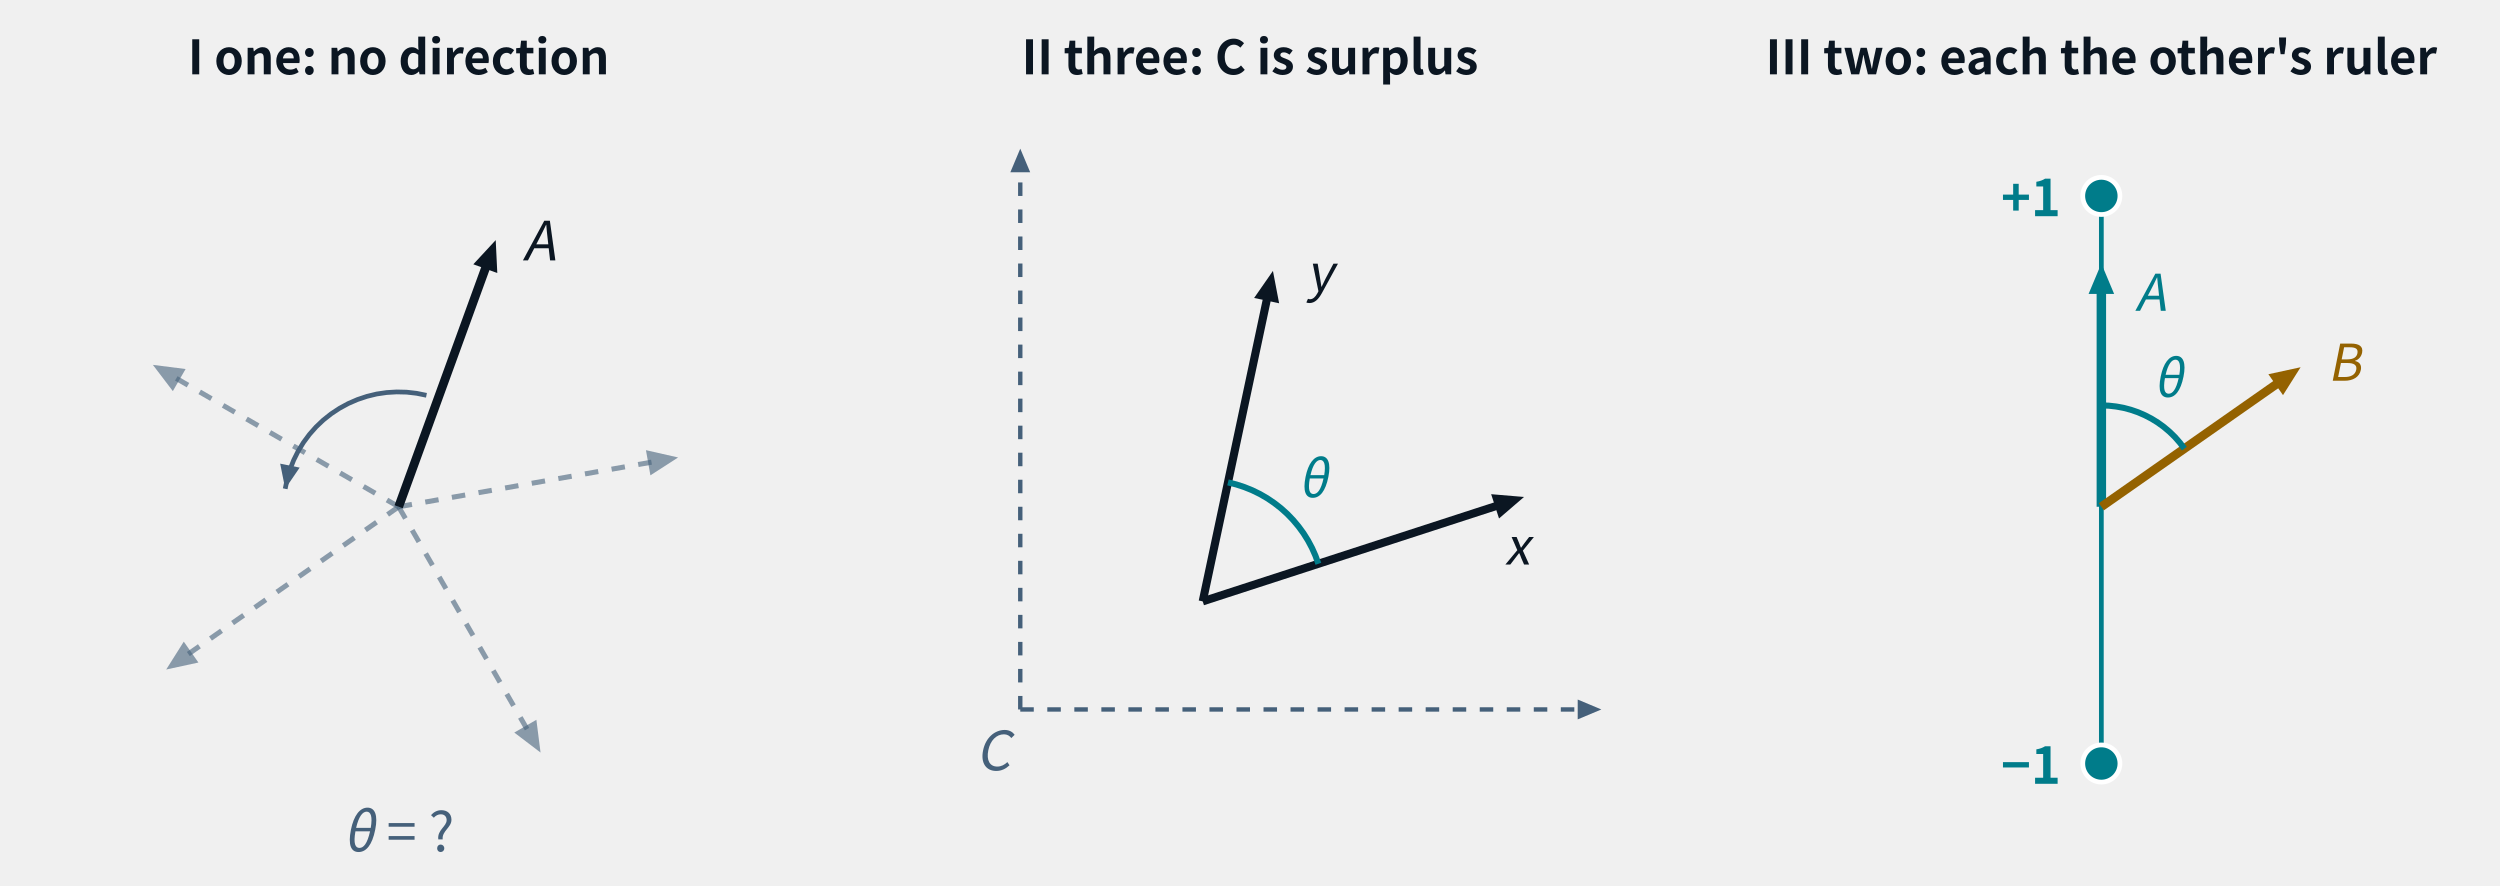
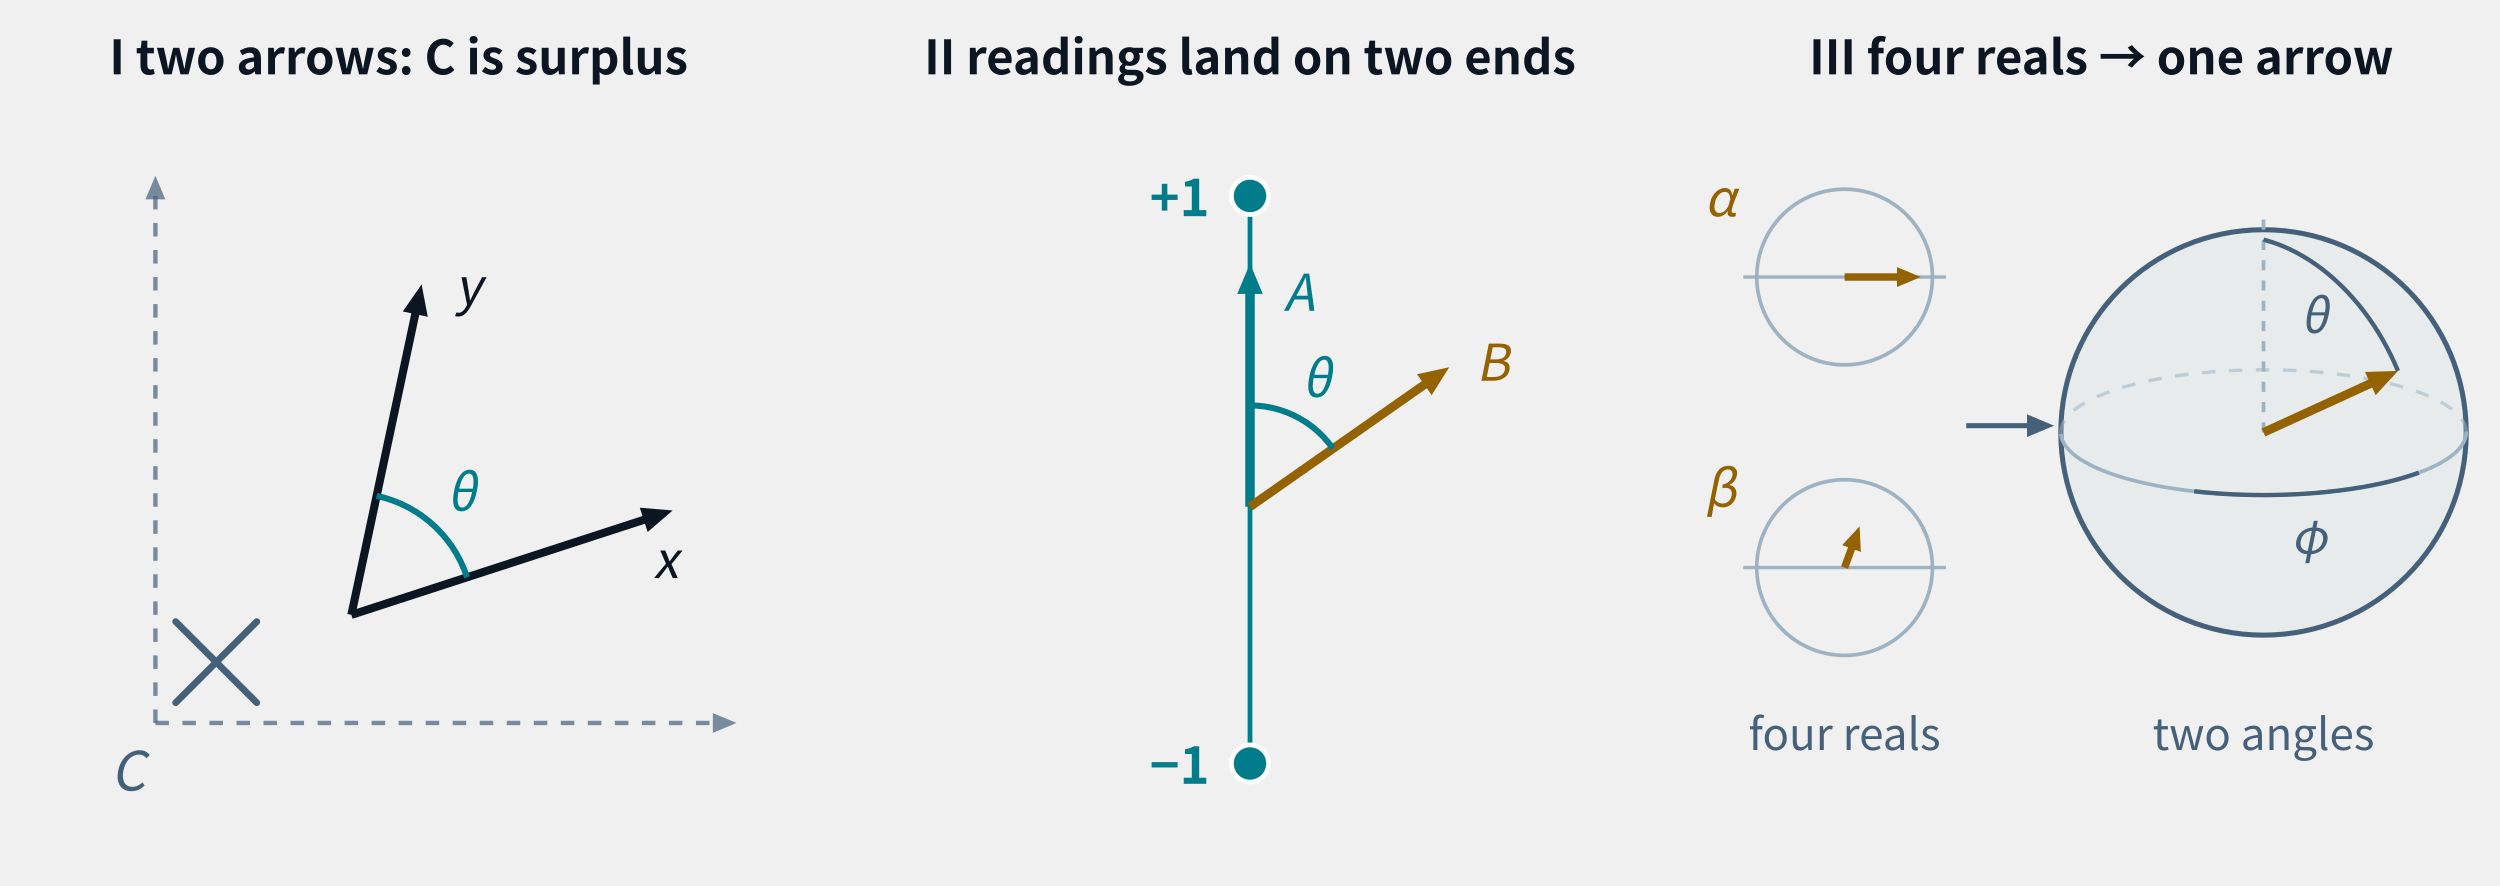
- <svg xmlns="http://www.w3.org/2000/svg" class="tr-fig" data-tr-fig="ch01-overview" data-lang="en" data-wrap="1" viewBox="0 0 740 262" width="740" height="262" font-family="'Noto Sans SC', 'Noto Sans CJK SC', 'Source Sans 3', 'PingFang SC', 'Microsoft YaHei', system-ui, sans-serif" role="img" aria-label="Three panels. Panel I: a single arrow A in empty space; wherever it is turned about its tail, the grey dashed copies look the same, marked θ = ?. Panel II: behind two arrows x and y stands a grey dashed external frame C; the angle between the two arrows does not need it. Panel III: the cyan arrow A is the ruler, the line it lies on is marked +1 and −1 at its two ends, and the amber arrow B opens an angle θ with A.">
+ <svg xmlns="http://www.w3.org/2000/svg" class="tr-fig" data-tr-fig="ch01-overview" data-lang="en" data-wrap="1" viewBox="0 0 740 262" width="740" height="262" font-family="'Noto Sans SC', 'Noto Sans CJK SC', 'Source Sans 3', 'PingFang SC', 'Microsoft YaHei', system-ui, sans-serif" role="img" aria-label="Three panels. Panel I: the cyan angle θ between two arrows x and y; behind them a grey dashed external frame C is struck out with a cross. Panel II: the cyan arrow A is the ruler, the line it lies on is marked +1 and −1 at its two ends, and the amber arrow B opens an angle θ with A; the readings land only on those two ends. Panel III: two small complex planes with amber arrows α and β, marked “four reals”, and an arrow to a Bloch sphere that carries a single amber arrow with two angles θ and φ.">
  <style>.ts-ink{stroke:#0b1622}.tf-ink{fill:#0b1622}.ts-dim{stroke:#45607a}.tf-dim{fill:#45607a}.ts-faint{stroke:#9db3c4}.tf-faint{fill:#9db3c4}.ts-edge{stroke:#b9d0dd}.tf-edge{fill:#b9d0dd}.ts-hot{stroke:#5f9bb5}.tf-hot{fill:#5f9bb5}.ts-bg{stroke:#ffffff}.tf-bg{fill:#ffffff}.ts-panel{stroke:#eef5f9}.tf-panel{fill:#eef5f9}.ts-sheet{stroke:#f7fbfd}.tf-sheet{fill:#f7fbfd}.ts-cyan{stroke:#007c8a}.tf-cyan{fill:#007c8a}.ts-magenta{stroke:#b0128f}.tf-magenta{fill:#b0128f}.ts-amber{stroke:#946200}.tf-amber{fill:#946200}.ts-violet{stroke:#5a45c8}.tf-violet{fill:#5a45c8}.ts-ok{stroke:#087a4c}.tf-ok{fill:#087a4c}.ts-warn{stroke:#c21f3a}.tf-warn{fill:#c21f3a}.ts-blue{stroke:#1d5fd0}.tf-blue{fill:#1d5fd0}.ts-orange{stroke:#b85410}.tf-orange{fill:#b85410}.ts-sigma{stroke:#28405a}.tf-sigma{fill:#28405a}@media (prefers-color-scheme:dark){.ts-ink{stroke:#d4efff}.tf-ink{fill:#d4efff}.ts-dim{stroke:#6f8ea5}.tf-dim{fill:#6f8ea5}.ts-faint{stroke:#34506a}.tf-faint{fill:#34506a}.ts-edge{stroke:#143049}.tf-edge{fill:#143049}.ts-hot{stroke:#1f5d7c}.tf-hot{fill:#1f5d7c}.ts-bg{stroke:#03060c}.tf-bg{fill:#03060c}.ts-panel{stroke:#07101b}.tf-panel{fill:#07101b}.ts-sheet{stroke:#050c16}.tf-sheet{fill:#050c16}.ts-cyan{stroke:#19f0ff}.tf-cyan{fill:#19f0ff}.ts-magenta{stroke:#ff2fd0}.tf-magenta{fill:#ff2fd0}.ts-amber{stroke:#ffc83d}.tf-amber{fill:#ffc83d}.ts-violet{stroke:#9d8cff}.tf-violet{fill:#9d8cff}.ts-ok{stroke:#46ffb2}.tf-ok{fill:#46ffb2}.ts-warn{stroke:#ff5064}.tf-warn{fill:#ff5064}.ts-blue{stroke:#2a7bff}.tf-blue{fill:#2a7bff}.ts-orange{stroke:#ff8a3c}.tf-orange{fill:#ff8a3c}.ts-sigma{stroke:#cfe3ff}.tf-sigma{fill:#cfe3ff}}</style>
  <svg class="tr-fig-panel" x="0" y="0" width="236" height="262" viewBox="0 0 236 262">
-     <text class="tf-ink" x="118" y="22" font-size="14" text-anchor="middle" font-weight="600">I  one: no direction</text>
-     <line x1="118" y1="150" x2="193.19" y2="136.74" class="ts-dim" stroke-width="1.5" stroke-dasharray="4 4" fill="none" opacity="0.6" />
-     <path d="M200.72 135.41 L192.52 140.7 L191.2 133.25Z" class="tf-dim" opacity="0.6" />
-     <line x1="118" y1="150" x2="51.88" y2="111.83" class="ts-dim" stroke-width="1.5" stroke-dasharray="4 4" fill="none" opacity="0.6" />
-     <path d="M45.25 108 L54.94 109.23 L51.16 115.77Z" class="tf-dim" opacity="0.6" />
-     <line x1="118" y1="150" x2="55.46" y2="193.79" class="ts-dim" stroke-width="1.5" stroke-dasharray="4 4" fill="none" opacity="0.6" />
-     <path d="M49.19 198.18 L54.4 189.92 L58.73 196.11Z" class="tf-dim" opacity="0.6" />
-     <line x1="118" y1="150" x2="156.18" y2="216.12" class="ts-dim" stroke-width="1.5" stroke-dasharray="4 4" fill="none" opacity="0.6" />
-     <path d="M160 222.75 L152.23 216.84 L158.77 213.06Z" class="tf-dim" opacity="0.6" />
-     <line x1="118" y1="150" x2="144.11" y2="78.25" class="ts-ink" stroke-width="2.6" fill="none" />
-     <path d="M146.73 71.07 L147.2 80.82 L140.1 78.23Z" class="tf-ink" />
-     <path d="M126.23 117.01 L123.32 116.42 L120.37 116.08 L117.41 116.01 L114.45 116.19 L111.51 116.62 L108.63 117.32 L105.82 118.26 L103.1 119.44 L100.49 120.86 L98.02 122.49 L95.69 124.34 L93.54 126.38 L91.58 128.6 L89.81 130.99 L88.26 133.52 L86.94 136.17 L85.85 138.93 L85.01 141.77 L84.42 144.68" class="ts-dim" stroke-width="1.4" stroke-linejoin="round" fill="none" />
-     <path d="M84.42 144.68 L82.93 137.24 L88.7 138.41Z" class="tf-dim" />
-     <text class="tf-ink" x="154.73" y="77.07" font-size="16">
-       <tspan font-style="italic">A</tspan>
-     </text>
-     <text class="tf-dim" x="118" y="252" font-size="16" text-anchor="middle">
-       <tspan font-style="italic">θ</tspan> = ?</text>
-   </svg>
-   <svg class="tr-fig-panel" x="252" y="0" width="236" height="262" viewBox="0 0 236 262">
-     <text class="tf-ink" x="118" y="22" font-size="14" text-anchor="middle" font-weight="600">II  three: C is surplus</text>
-     <line x1="50" y1="210" x2="216.05" y2="210" class="ts-dim" stroke-width="1.3" stroke-dasharray="4 4" fill="none" />
-     <path d="M222 210 L215 212.94 L215 207.06Z" class="tf-dim" />
-     <line x1="50" y1="210" x2="50" y2="49.95" class="ts-dim" stroke-width="1.3" stroke-dasharray="4 4" fill="none" />
-     <path d="M50 44 L52.94 51 L47.06 51Z" class="tf-dim" />
-     <text class="tf-dim" x="42" y="228" font-size="16" text-anchor="middle">
+     <text class="tf-ink" x="118" y="22" font-size="14" text-anchor="middle" font-weight="600">I  two arrows: C is surplus</text>
+     <line x1="46" y1="214" x2="212.05" y2="214" class="ts-dim" stroke-width="1.3" stroke-dasharray="4 4" fill="none" opacity="0.7" />
+     <path d="M218 214 L211 216.94 L211 211.06Z" class="tf-dim" opacity="0.7" />
+     <line x1="46" y1="214" x2="46" y2="57.95" class="ts-dim" stroke-width="1.3" stroke-dasharray="4 4" fill="none" opacity="0.7" />
+     <path d="M46 52 L48.94 59 L43.06 59Z" class="tf-dim" opacity="0.7" />
+     <line x1="52" y1="184" x2="76" y2="208" class="ts-dim" stroke-width="2" stroke-linecap="round" fill="none" />
+     <line x1="52" y1="208" x2="76" y2="184" class="ts-dim" stroke-width="2" stroke-linecap="round" fill="none" />
+     <text class="tf-dim" x="38" y="234" font-size="16" text-anchor="middle">
      <tspan font-style="italic">C</tspan>
    </text>
-     <line x1="104" y1="178" x2="191.83" y2="149.46" class="ts-ink" stroke-width="2.4" fill="none" />
-     <path d="M199.11 147.1 L191.71 153.47 L189.38 146.28Z" class="tf-ink" />
-     <line x1="104" y1="178" x2="123.2" y2="87.67" class="ts-ink" stroke-width="2.4" fill="none" />
-     <path d="M124.79 80.19 L126.62 89.77 L119.22 88.2Z" class="tf-ink" />
-     <path d="M138.24 166.88 L137.38 164.51 L136.36 162.22 L135.18 160 L133.85 157.87 L132.37 155.84 L130.75 153.91 L129.01 152.1 L127.14 150.42 L125.16 148.88 L123.08 147.47 L120.9 146.21 L118.64 145.11 L116.31 144.17 L113.92 143.39 L111.48 142.79" class="ts-cyan" stroke-width="1.8" stroke-linejoin="round" fill="none" />
-     <text class="tf-cyan" x="136.62" y="147.17" font-size="15" text-anchor="middle">
+     <line x1="104" y1="182" x2="191.83" y2="153.46" class="ts-ink" stroke-width="2.4" fill="none" />
+     <path d="M199.11 151.1 L191.71 157.47 L189.38 150.28Z" class="tf-ink" />
+     <line x1="104" y1="182" x2="123.2" y2="91.67" class="ts-ink" stroke-width="2.4" fill="none" />
+     <path d="M124.79 84.19 L126.62 93.77 L119.22 92.2Z" class="tf-ink" />
+     <path d="M138.24 170.88 L137.38 168.51 L136.36 166.22 L135.18 164 L133.85 161.87 L132.37 159.84 L130.75 157.91 L129.01 156.1 L127.14 154.42 L125.16 152.88 L123.08 151.47 L120.9 150.21 L118.64 149.11 L116.31 148.17 L113.92 147.39 L111.48 146.79" class="ts-cyan" stroke-width="1.8" stroke-linejoin="round" fill="none" />
+     <text class="tf-cyan" x="136.62" y="151.17" font-size="15" text-anchor="middle">
      <tspan font-style="italic">θ</tspan>
    </text>
-     <text class="tf-ink" x="197.11" y="167.1" font-size="15" text-anchor="middle">
+     <text class="tf-ink" x="197.11" y="171.1" font-size="15" text-anchor="middle">
      <tspan font-style="italic">x</tspan>
    </text>
-     <text class="tf-ink" x="134.79" y="86.19" font-size="15">
+     <text class="tf-ink" x="134.79" y="90.19" font-size="15">
      <tspan font-style="italic">y</tspan>
    </text>
  </svg>
-   <svg class="tr-fig-panel" x="504" y="0" width="236" height="262" viewBox="0 0 236 262">
-     <text class="tf-ink" x="118" y="22" font-size="14" text-anchor="middle" font-weight="600">III  two: each the other's ruler</text>
+   <svg class="tr-fig-panel" x="252" y="0" width="236" height="262" viewBox="0 0 236 262">
+     <text class="tf-ink" x="118" y="22" font-size="14" text-anchor="middle" font-weight="600">II  readings land on two ends</text>
    <line x1="118" y1="226" x2="118" y2="58" class="ts-cyan" stroke-width="1.4" fill="none" />
    <line x1="118" y1="150" x2="118" y2="85.65" class="ts-cyan" stroke-width="2.8" fill="none" />
    <path d="M118 78 L121.78 87 L114.22 87Z" class="tf-cyan" />
    <line x1="118" y1="150" x2="170.71" y2="113.09" class="ts-amber" stroke-width="2.6" fill="none" />
    <path d="M176.98 108.7 L171.77 116.96 L167.44 110.77Z" class="tf-amber" />
    <path d="M142.57 132.79 L141.24 131.03 L139.78 129.36 L138.19 127.81 L136.5 126.38 L134.71 125.08 L132.83 123.92 L130.86 122.9 L128.83 122.02 L126.73 121.3 L124.59 120.73 L122.41 120.33 L120.21 120.08 L118 120" class="ts-cyan" stroke-width="1.8" stroke-linejoin="round" fill="none" />
    <text class="tf-cyan" x="137.74" y="117.48" font-size="15" text-anchor="middle">
      <tspan font-style="italic">θ</tspan>
    </text>
    <circle cx="118" cy="58" r="5.5" class="ts-bg tf-cyan" stroke-width="1.4" />
    <circle cx="118" cy="226" r="5.5" class="ts-bg tf-cyan" stroke-width="1.4" />
    <text class="tf-cyan" x="106" y="64" font-size="15" text-anchor="end" font-weight="600">+1</text>
    <text class="tf-cyan" x="106" y="232" font-size="15" text-anchor="end" font-weight="600">−1</text>
    <text class="tf-cyan" x="128" y="92" font-size="15">
      <tspan font-style="italic">A</tspan>
    </text>
    <text class="tf-amber" x="184.98" y="112.7" font-size="15">
      <tspan font-style="italic">B</tspan>
    </text>
  </svg>
+   <svg class="tr-fig-panel" x="504" y="0" width="236" height="262" viewBox="0 0 236 262">
+     <text class="tf-ink" x="118" y="22" font-size="14" text-anchor="middle" font-weight="600">III  four reals → one arrow</text>
+     <circle cx="42" cy="82" r="26" class="ts-faint" stroke-width="1.1" fill="none" />
+     <line x1="12" y1="82" x2="72" y2="82" class="ts-faint" stroke-width="1" fill="none" />
+     <line x1="42" y1="82" x2="58.57" y2="82" class="ts-amber" stroke-width="2.2" fill="none" />
+     <path d="M64.52 82 L57.52 84.94 L57.52 79.06Z" class="tf-amber" />
+     <text class="tf-amber" x="10" y="64" font-size="15" text-anchor="end">
+       <tspan font-style="italic">α</tspan>
+     </text>
+     <circle cx="42" cy="168" r="26" class="ts-faint" stroke-width="1.1" fill="none" />
+     <line x1="12" y1="168" x2="72" y2="168" class="ts-faint" stroke-width="1" fill="none" />
+     <line x1="42" y1="168" x2="44.41" y2="161.38" class="ts-amber" stroke-width="2.2" fill="none" />
+     <path d="M46.45 155.78 L46.81 163.37 L41.29 161.36Z" class="tf-amber" />
+     <text class="tf-amber" x="10" y="150" font-size="15" text-anchor="end">
+       <tspan font-style="italic">β</tspan>
+     </text>
+     <text class="tf-dim" x="42" y="222" font-size="13" text-anchor="middle">four reals</text>
+     <line x1="78" y1="126" x2="97.2" y2="126" class="ts-dim" stroke-width="1.5" fill="none" />
+     <path d="M104 126 L96 129.36 L96 122.64Z" class="tf-dim" />
+     <circle cx="166" cy="128" r="60" class="ts-dim tf-cyan" stroke-width="1.5" fill-opacity="0.04" />
+     <path d="M222.38 134.34 L223.38 133.42 L224.22 132.49 L224.9 131.54 L225.42 130.58 L225.77 129.62 L225.96 128.65 L225.99 127.68" class="ts-faint" stroke-width="1.1" stroke-linejoin="round" fill="none" />
+     <path d="M225.99 127.68 L225.85 126.71 L225.55 125.74 L225.09 124.78 L224.46 123.83 L223.68 122.89 L222.73 121.96 L221.63 121.05 L220.38 120.16 L218.98 119.3 L217.43 118.45 L215.74 117.63 L213.92 116.84 L211.96 116.08 L209.88 115.36 L207.68 114.66 L205.36 114.01 L202.94 113.39 L200.41 112.81 L197.8 112.28 L195.09 111.78 L192.3 111.34 L189.44 110.93 L186.52 110.58 L183.54 110.27 L180.52 110.01 L177.45 109.8 L174.35 109.64 L171.23 109.53 L168.09 109.47 L164.95 109.46 L161.81 109.5 L158.69 109.6 L155.58 109.74 L152.5 109.93 L149.46 110.18 L146.47 110.47 L143.52 110.81 L140.64 111.2 L137.83 111.63 L135.1 112.11 L132.45 112.63 L129.89 113.19 L127.43 113.8 L125.08 114.44 L122.84 115.12 L120.72 115.84 L118.72 116.59 L116.85 117.37 L115.12 118.17 L113.52 119.01 L112.07 119.87 L110.77 120.76 L109.62 121.66 L108.62 122.58 L107.78 123.51 L107.1 124.46 L106.58 125.42 L106.23 126.38 L106.04 127.35 L106.01 128.32" class="ts-faint" stroke-width="1" stroke-dasharray="4 4" stroke-linejoin="round" fill="none" opacity="0.55" />
+     <path d="M106.01 128.32 L106.15 129.29 L106.45 130.26 L106.91 131.22 L107.54 132.17 L108.32 133.11 L109.27 134.04 L110.37 134.95 L111.62 135.84 L113.02 136.7 L114.57 137.55 L116.26 138.37 L118.08 139.16 L120.04 139.92 L122.12 140.64 L124.32 141.34 L126.64 141.99 L129.06 142.61 L131.59 143.19 L134.2 143.72 L136.91 144.22 L139.7 144.66 L142.56 145.07 L145.48 145.42 L148.46 145.73 L151.48 145.99 L154.55 146.2 L157.65 146.36 L160.77 146.47 L163.91 146.53 L167.05 146.54 L170.19 146.5 L173.31 146.4 L176.42 146.26 L179.5 146.07 L182.54 145.82 L185.53 145.53 L188.48 145.19 L191.36 144.8 L194.17 144.37 L196.9 143.89 L199.55 143.37 L202.11 142.81 L204.57 142.2 L206.92 141.56 L209.16 140.88 L211.28 140.16 L213.28 139.41 L215.15 138.63 L216.88 137.83 L218.48 136.99 L219.93 136.13 L221.23 135.24 L222.38 134.34" class="ts-faint" stroke-width="1.1" stroke-linejoin="round" fill="none" />
+     <line x1="166" y1="128" x2="166" y2="64.09" class="ts-faint" stroke-width="1.1" stroke-dasharray="3 3" fill="none" />
+     <path d="M166 70.94 L168 71.51 L170.01 72.19 L172 72.98 L173.98 73.87 L175.95 74.87 L177.9 75.97 L179.82 77.16 L181.72 78.45 L183.59 79.84 L185.42 81.32 L187.22 82.89 L188.98 84.54 L190.7 86.28 L192.36 88.09 L193.98 89.98 L195.54 91.95 L197.05 93.98 L198.5 96.08 L199.89 98.24 L201.21 100.45 L202.46 102.72 L203.65 105.03 L204.76 107.39 L205.8 109.79" class="ts-dim" stroke-width="1.3" stroke-linejoin="round" fill="none" />
+     <path d="M145.48 145.42 L148.96 145.78 L152.5 146.07 L156.1 146.29 L159.73 146.44 L163.38 146.52 L167.05 146.54 L170.71 146.48 L174.35 146.36 L177.96 146.17 L181.53 145.91 L185.04 145.58 L188.48 145.19 L191.83 144.73 L195.09 144.22 L198.24 143.64 L201.27 143 L204.16 142.31 L206.92 141.56 L209.52 140.76 L211.96 139.92" class="ts-dim" stroke-width="1.3" stroke-linejoin="round" fill="none" />
+     <line x1="166" y1="128" x2="198.85" y2="112.97" class="ts-amber" stroke-width="2.6" fill="none" />
+     <path d="M205.8 109.79 L199.19 116.97 L196.05 110.1Z" class="tf-amber" />
+     <text class="tf-dim" x="176.98" y="98.54" font-size="14">
+       <tspan font-style="italic">θ</tspan>
+     </text>
+     <text class="tf-dim" x="179.53" y="163.91" font-size="14" text-anchor="middle">
+       <tspan font-style="italic">φ</tspan>
+     </text>
+     <text class="tf-dim" x="166" y="222" font-size="13" text-anchor="middle">two angles</text>
+   </svg>
</svg>
